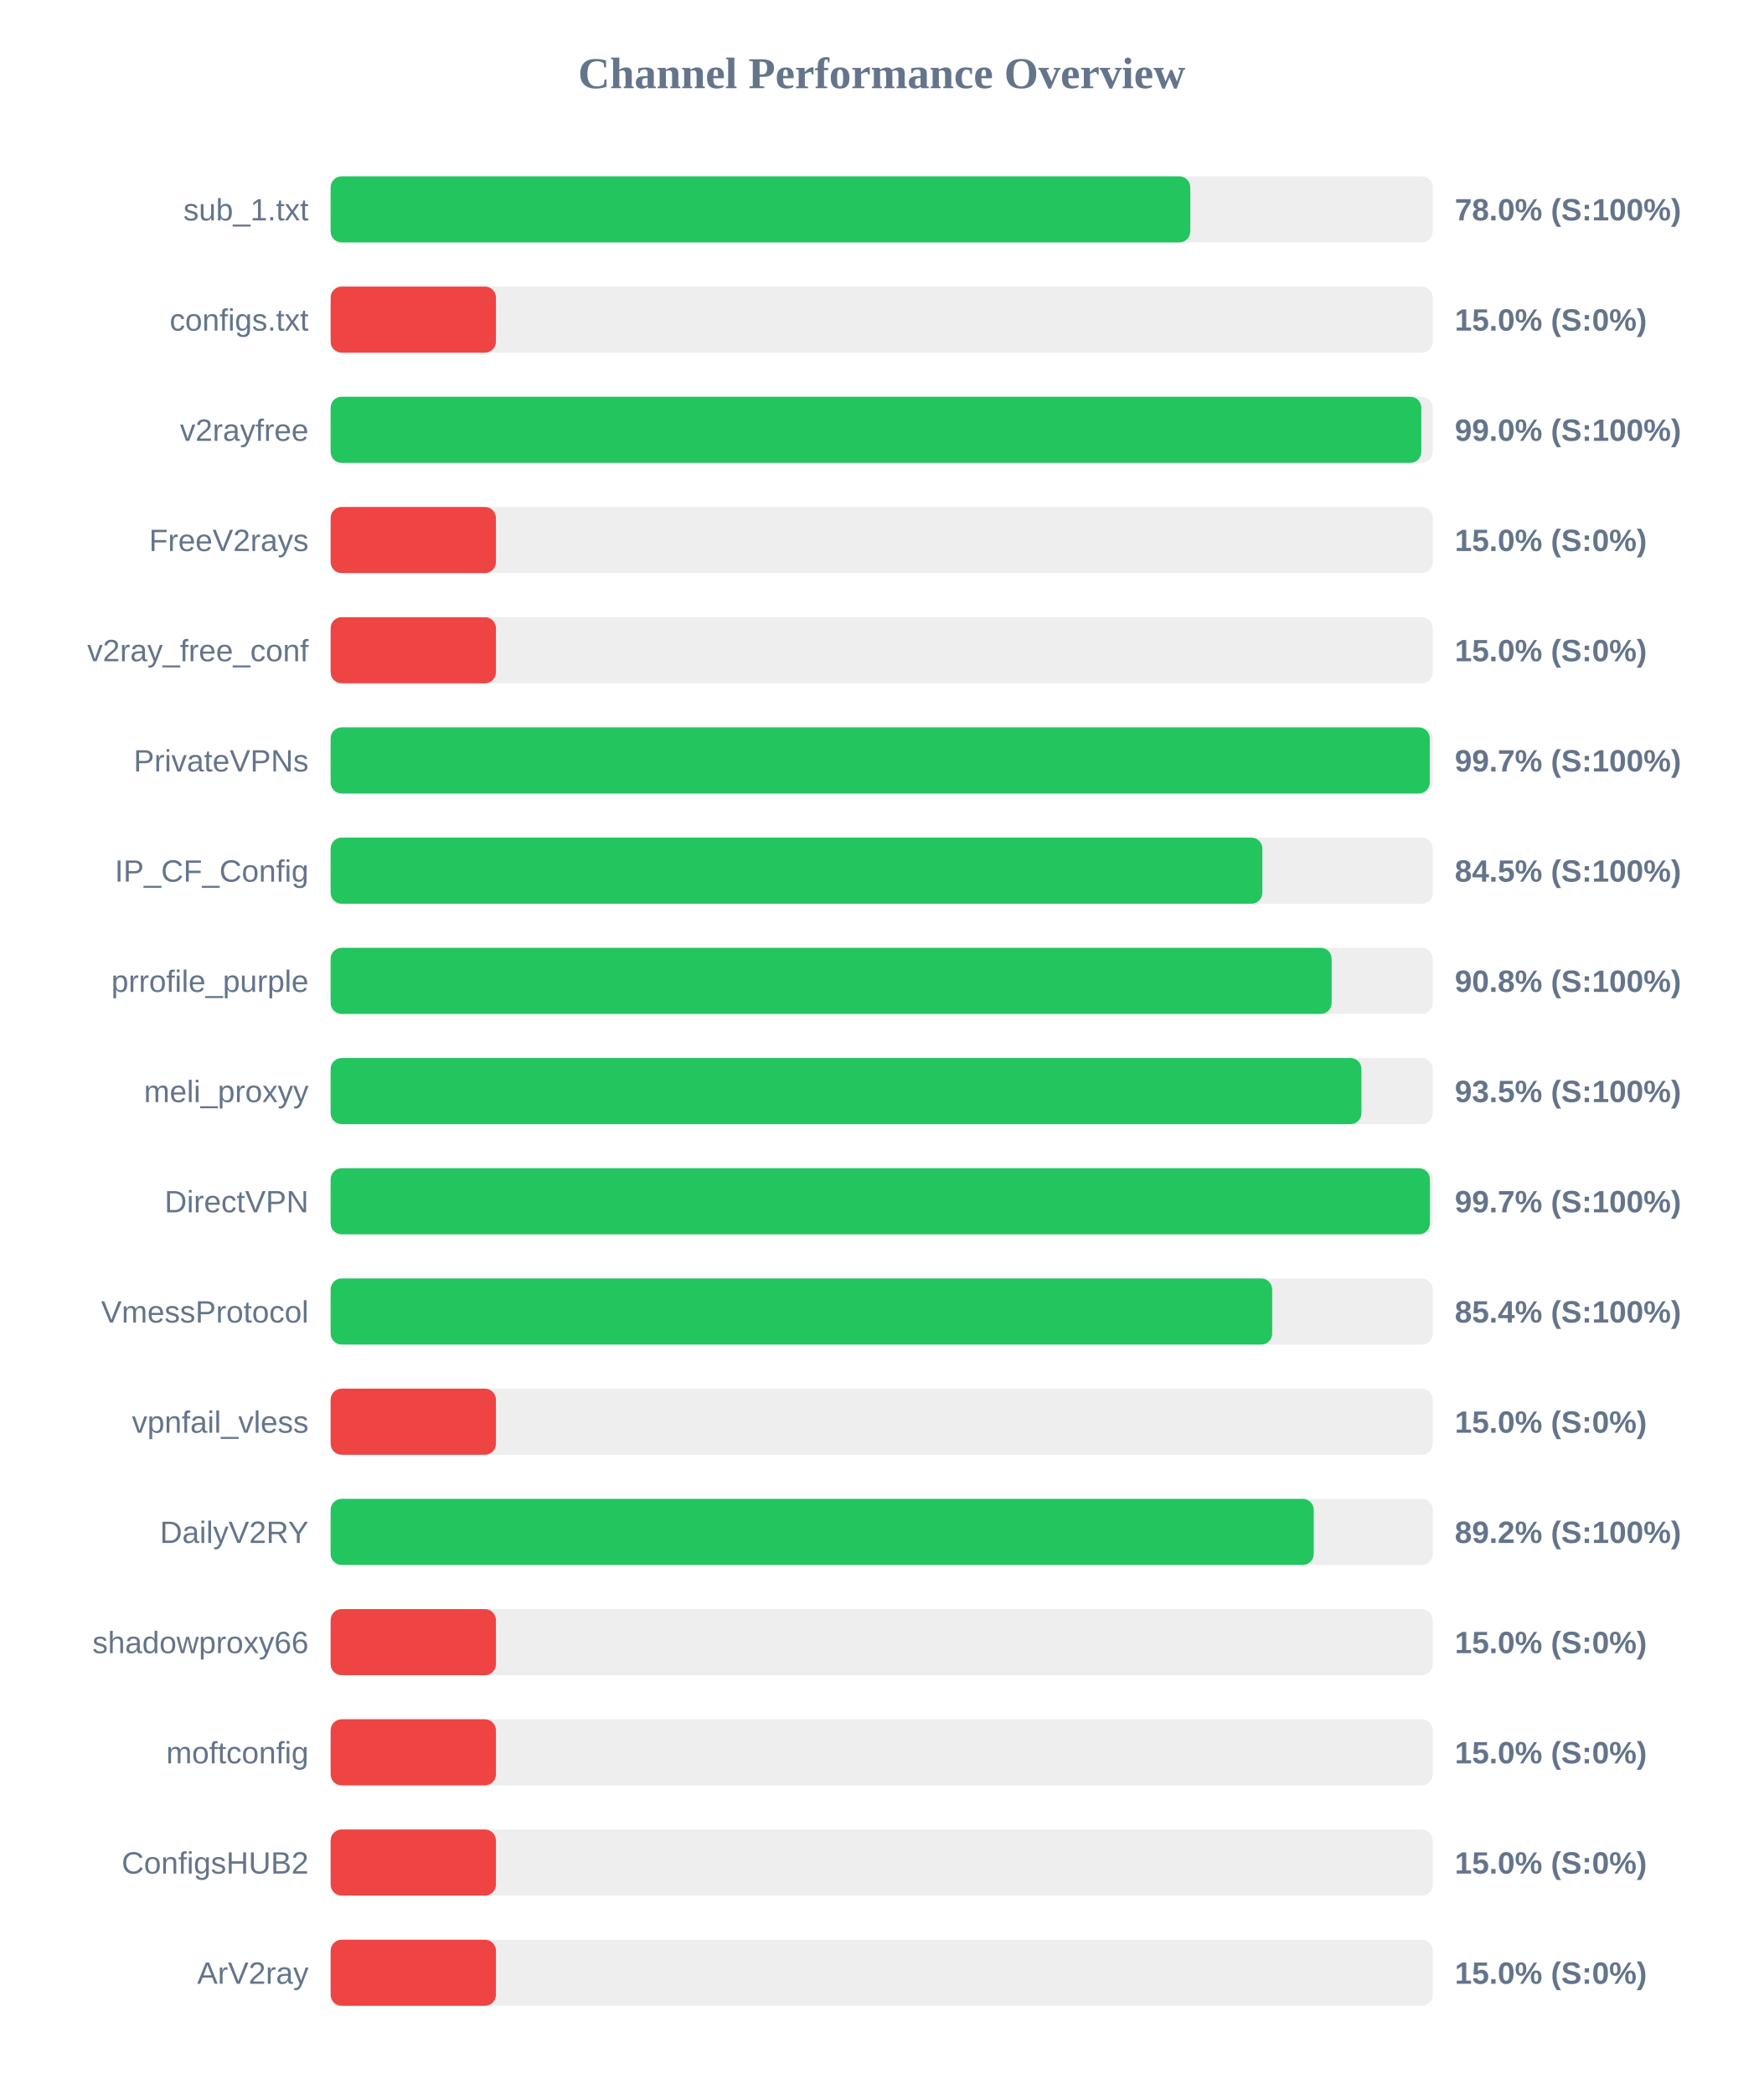
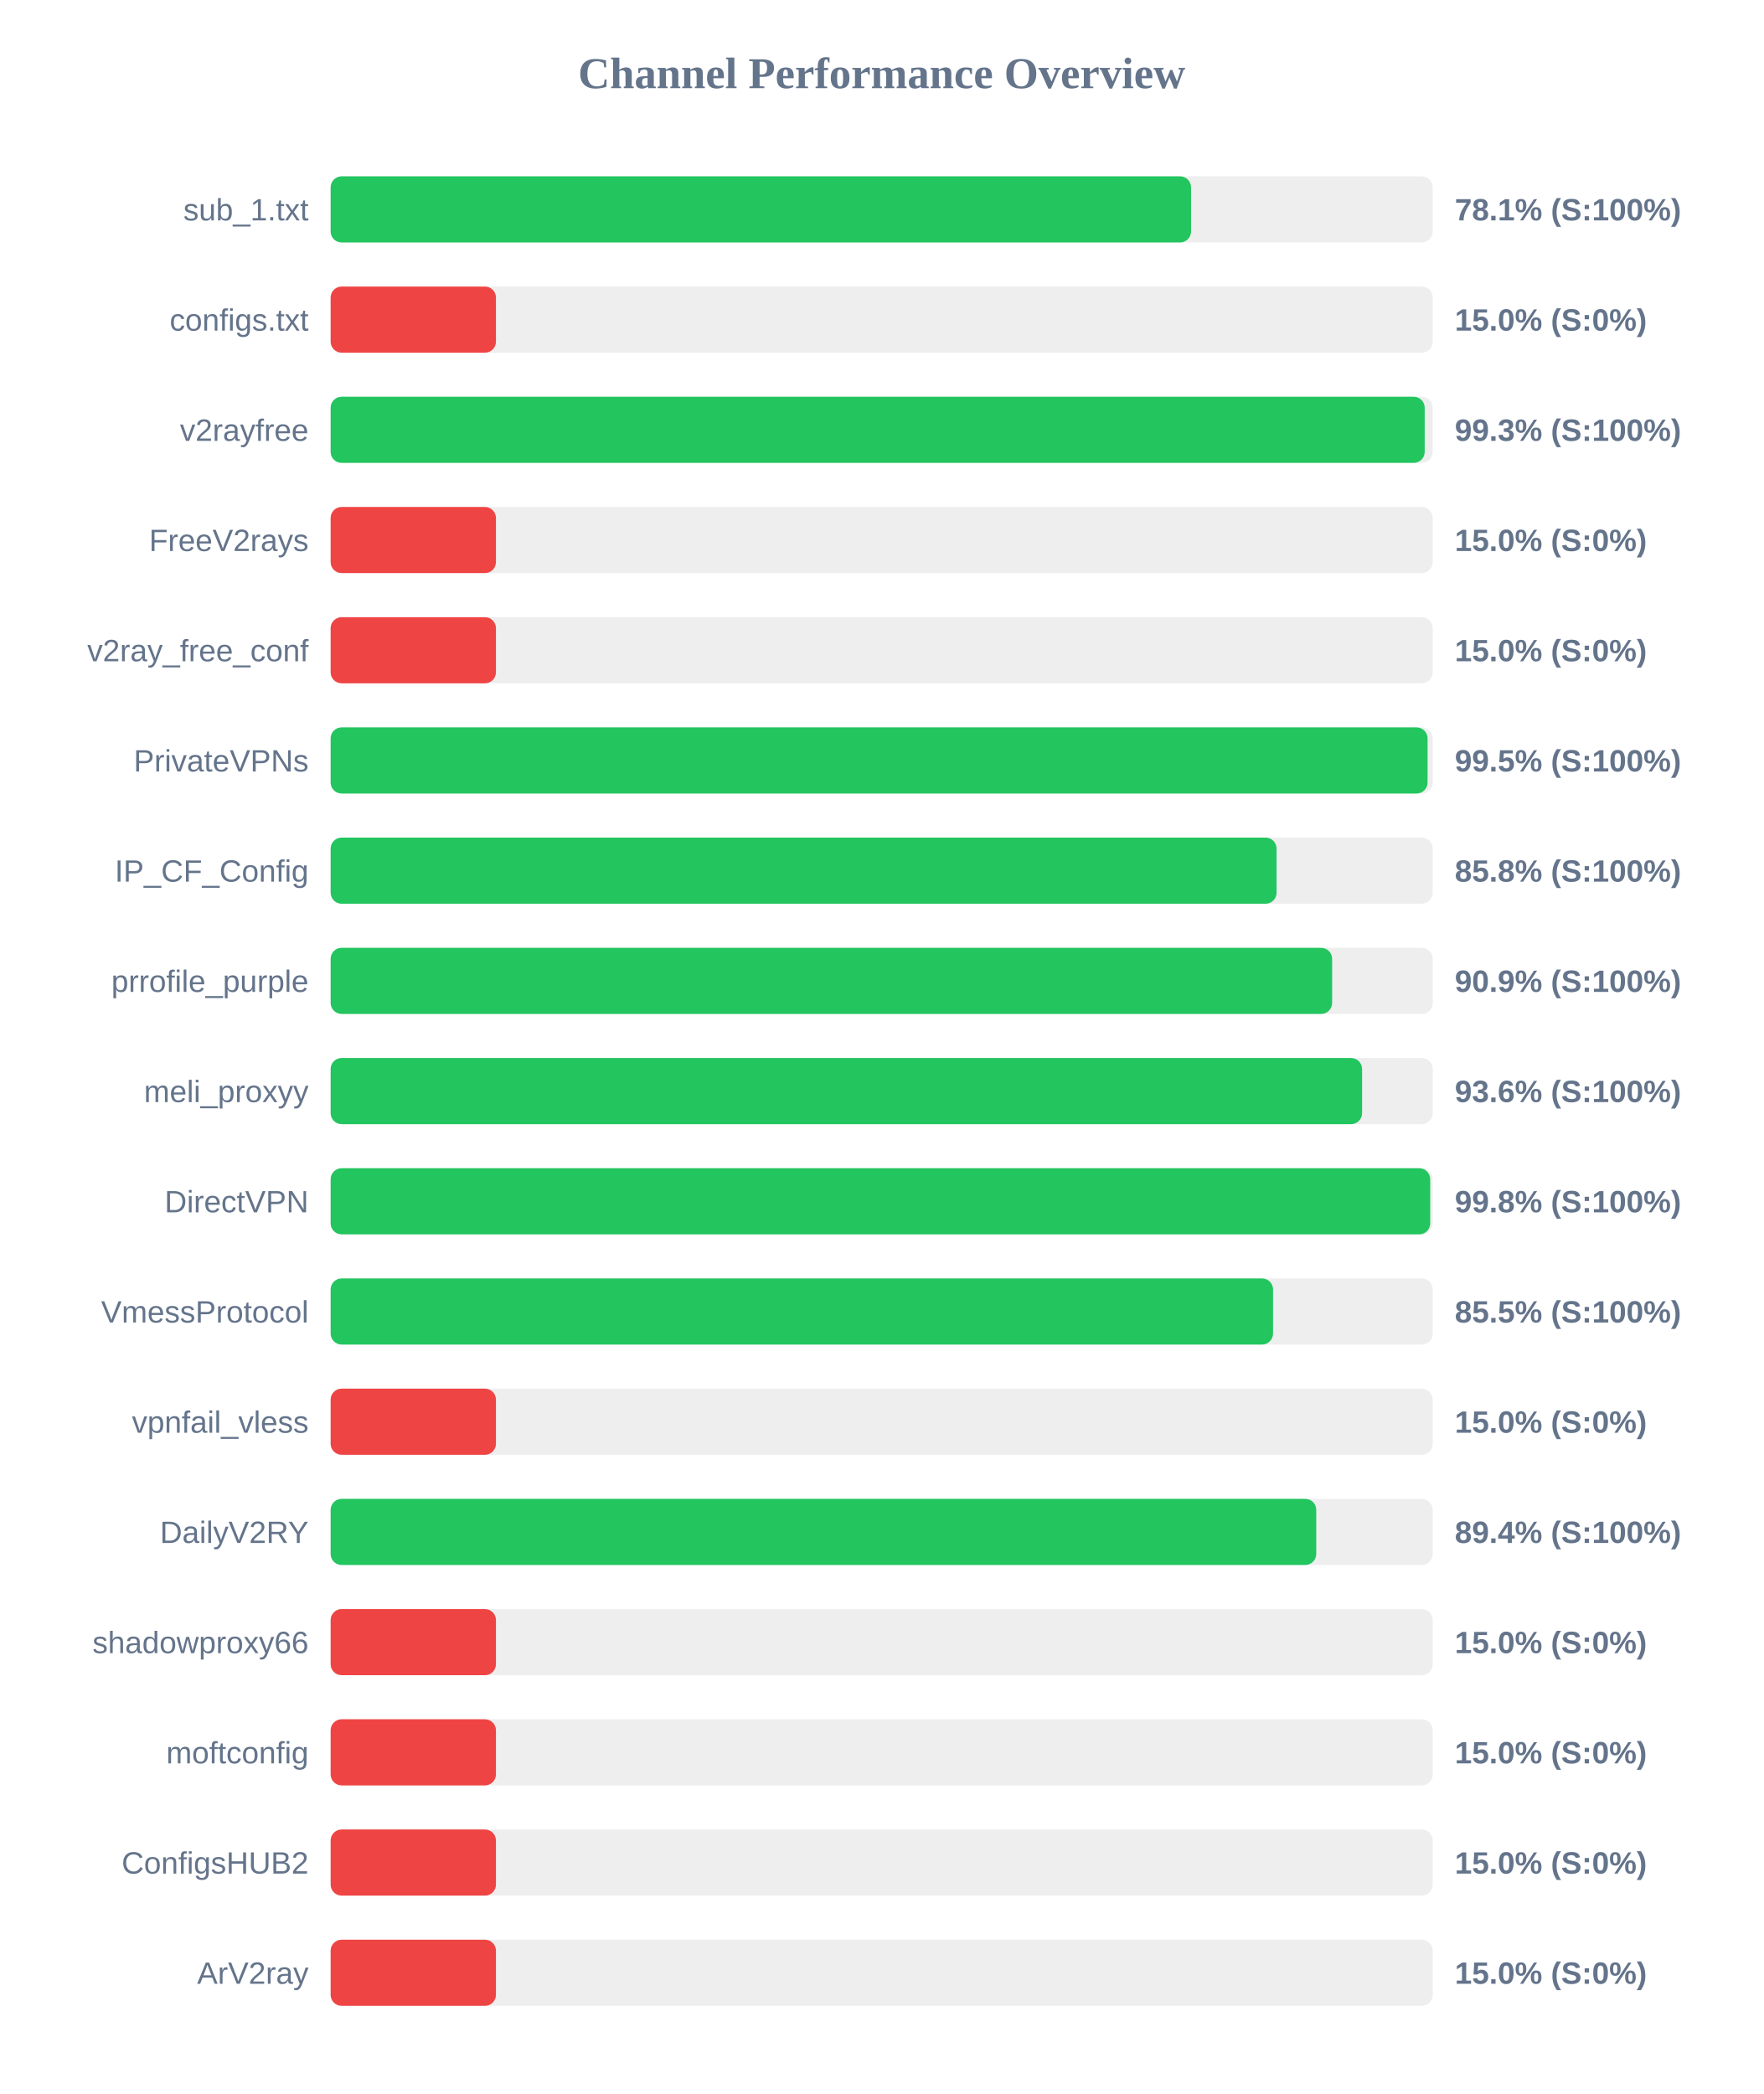
<svg xmlns="http://www.w3.org/2000/svg" width="800" height="950" version="1.1">
  <style>
        .row { font: 14px Arial; fill: #64748b; }
        .score { font: bold 14px Arial; fill: #64748b; }
    </style>
  <text x="400" y="40" text-anchor="middle" font-size="20px" font-weight="bold" fill="#64748b">Channel Performance Overview</text>
  <rect x="150" y="80" width="500" height="30" fill="#eee" rx="5" />
-   <rect x="150" y="80" width="390.0" height="30" fill="#22c55e" rx="5" />
+   <rect x="150" y="80" width="390.35" height="30" fill="#22c55e" rx="5" />
  <text x="140" y="100" text-anchor="end" class="row">sub_1.txt</text>
-   <text x="660" y="100" text-anchor="start" class="score">78.0% (S:100%)</text>
+   <text x="660" y="100" text-anchor="start" class="score">78.1% (S:100%)</text>
  <rect x="150" y="130" width="500" height="30" fill="#eee" rx="5" />
  <rect x="150" y="130" width="75.0" height="30" fill="#ef4444" rx="5" />
  <text x="140" y="150" text-anchor="end" class="row">configs.txt</text>
  <text x="660" y="150" text-anchor="start" class="score">15.0% (S:0%)</text>
  <rect x="150" y="180" width="500" height="30" fill="#eee" rx="5" />
-   <rect x="150" y="180" width="494.8" height="30" fill="#22c55e" rx="5" />
+   <rect x="150" y="180" width="496.35" height="30" fill="#22c55e" rx="5" />
  <text x="140" y="200" text-anchor="end" class="row">v2rayfree</text>
-   <text x="660" y="200" text-anchor="start" class="score">99.0% (S:100%)</text>
+   <text x="660" y="200" text-anchor="start" class="score">99.3% (S:100%)</text>
  <rect x="150" y="230" width="500" height="30" fill="#eee" rx="5" />
  <rect x="150" y="230" width="75.0" height="30" fill="#ef4444" rx="5" />
  <text x="140" y="250" text-anchor="end" class="row">FreeV2rays</text>
  <text x="660" y="250" text-anchor="start" class="score">15.0% (S:0%)</text>
  <rect x="150" y="280" width="500" height="30" fill="#eee" rx="5" />
  <rect x="150" y="280" width="75.0" height="30" fill="#ef4444" rx="5" />
  <text x="140" y="300" text-anchor="end" class="row">v2ray_free_conf</text>
  <text x="660" y="300" text-anchor="start" class="score">15.0% (S:0%)</text>
  <rect x="150" y="330" width="500" height="30" fill="#eee" rx="5" />
-   <rect x="150" y="330" width="498.65" height="30" fill="#22c55e" rx="5" />
+   <rect x="150" y="330" width="497.65" height="30" fill="#22c55e" rx="5" />
  <text x="140" y="350" text-anchor="end" class="row">PrivateVPNs</text>
-   <text x="660" y="350" text-anchor="start" class="score">99.7% (S:100%)</text>
+   <text x="660" y="350" text-anchor="start" class="score">99.5% (S:100%)</text>
  <rect x="150" y="380" width="500" height="30" fill="#eee" rx="5" />
-   <rect x="150" y="380" width="422.7" height="30" fill="#22c55e" rx="5" />
+   <rect x="150" y="380" width="429.15" height="30" fill="#22c55e" rx="5" />
  <text x="140" y="400" text-anchor="end" class="row">IP_CF_Config</text>
-   <text x="660" y="400" text-anchor="start" class="score">84.5% (S:100%)</text>
+   <text x="660" y="400" text-anchor="start" class="score">85.8% (S:100%)</text>
  <rect x="150" y="430" width="500" height="30" fill="#eee" rx="5" />
-   <rect x="150" y="430" width="454.15" height="30" fill="#22c55e" rx="5" />
+   <rect x="150" y="430" width="454.35" height="30" fill="#22c55e" rx="5" />
  <text x="140" y="450" text-anchor="end" class="row">prrofile_purple</text>
-   <text x="660" y="450" text-anchor="start" class="score">90.8% (S:100%)</text>
+   <text x="660" y="450" text-anchor="start" class="score">90.9% (S:100%)</text>
  <rect x="150" y="480" width="500" height="30" fill="#eee" rx="5" />
-   <rect x="150" y="480" width="467.65" height="30" fill="#22c55e" rx="5" />
+   <rect x="150" y="480" width="467.95" height="30" fill="#22c55e" rx="5" />
  <text x="140" y="500" text-anchor="end" class="row">meli_proxyy</text>
-   <text x="660" y="500" text-anchor="start" class="score">93.5% (S:100%)</text>
+   <text x="660" y="500" text-anchor="start" class="score">93.6% (S:100%)</text>
  <rect x="150" y="530" width="500" height="30" fill="#eee" rx="5" />
-   <rect x="150" y="530" width="498.7" height="30" fill="#22c55e" rx="5" />
+   <rect x="150" y="530" width="498.85" height="30" fill="#22c55e" rx="5" />
  <text x="140" y="550" text-anchor="end" class="row">DirectVPN</text>
-   <text x="660" y="550" text-anchor="start" class="score">99.7% (S:100%)</text>
+   <text x="660" y="550" text-anchor="start" class="score">99.8% (S:100%)</text>
  <rect x="150" y="580" width="500" height="30" fill="#eee" rx="5" />
-   <rect x="150" y="580" width="427.15" height="30" fill="#22c55e" rx="5" />
+   <rect x="150" y="580" width="427.55" height="30" fill="#22c55e" rx="5" />
  <text x="140" y="600" text-anchor="end" class="row">VmessProtocol</text>
-   <text x="660" y="600" text-anchor="start" class="score">85.4% (S:100%)</text>
+   <text x="660" y="600" text-anchor="start" class="score">85.5% (S:100%)</text>
  <rect x="150" y="630" width="500" height="30" fill="#eee" rx="5" />
  <rect x="150" y="630" width="75.0" height="30" fill="#ef4444" rx="5" />
  <text x="140" y="650" text-anchor="end" class="row">vpnfail_vless</text>
  <text x="660" y="650" text-anchor="start" class="score">15.0% (S:0%)</text>
  <rect x="150" y="680" width="500" height="30" fill="#eee" rx="5" />
-   <rect x="150" y="680" width="446.0" height="30" fill="#22c55e" rx="5" />
+   <rect x="150" y="680" width="447.15" height="30" fill="#22c55e" rx="5" />
  <text x="140" y="700" text-anchor="end" class="row">DailyV2RY</text>
-   <text x="660" y="700" text-anchor="start" class="score">89.2% (S:100%)</text>
+   <text x="660" y="700" text-anchor="start" class="score">89.4% (S:100%)</text>
  <rect x="150" y="730" width="500" height="30" fill="#eee" rx="5" />
  <rect x="150" y="730" width="75.0" height="30" fill="#ef4444" rx="5" />
  <text x="140" y="750" text-anchor="end" class="row">shadowproxy66</text>
  <text x="660" y="750" text-anchor="start" class="score">15.0% (S:0%)</text>
  <rect x="150" y="780" width="500" height="30" fill="#eee" rx="5" />
  <rect x="150" y="780" width="75.0" height="30" fill="#ef4444" rx="5" />
  <text x="140" y="800" text-anchor="end" class="row">moftconfig</text>
  <text x="660" y="800" text-anchor="start" class="score">15.0% (S:0%)</text>
  <rect x="150" y="830" width="500" height="30" fill="#eee" rx="5" />
  <rect x="150" y="830" width="75.0" height="30" fill="#ef4444" rx="5" />
  <text x="140" y="850" text-anchor="end" class="row">ConfigsHUB2</text>
  <text x="660" y="850" text-anchor="start" class="score">15.0% (S:0%)</text>
  <rect x="150" y="880" width="500" height="30" fill="#eee" rx="5" />
  <rect x="150" y="880" width="75.0" height="30" fill="#ef4444" rx="5" />
  <text x="140" y="900" text-anchor="end" class="row">ArV2ray</text>
  <text x="660" y="900" text-anchor="start" class="score">15.0% (S:0%)</text>
</svg>
